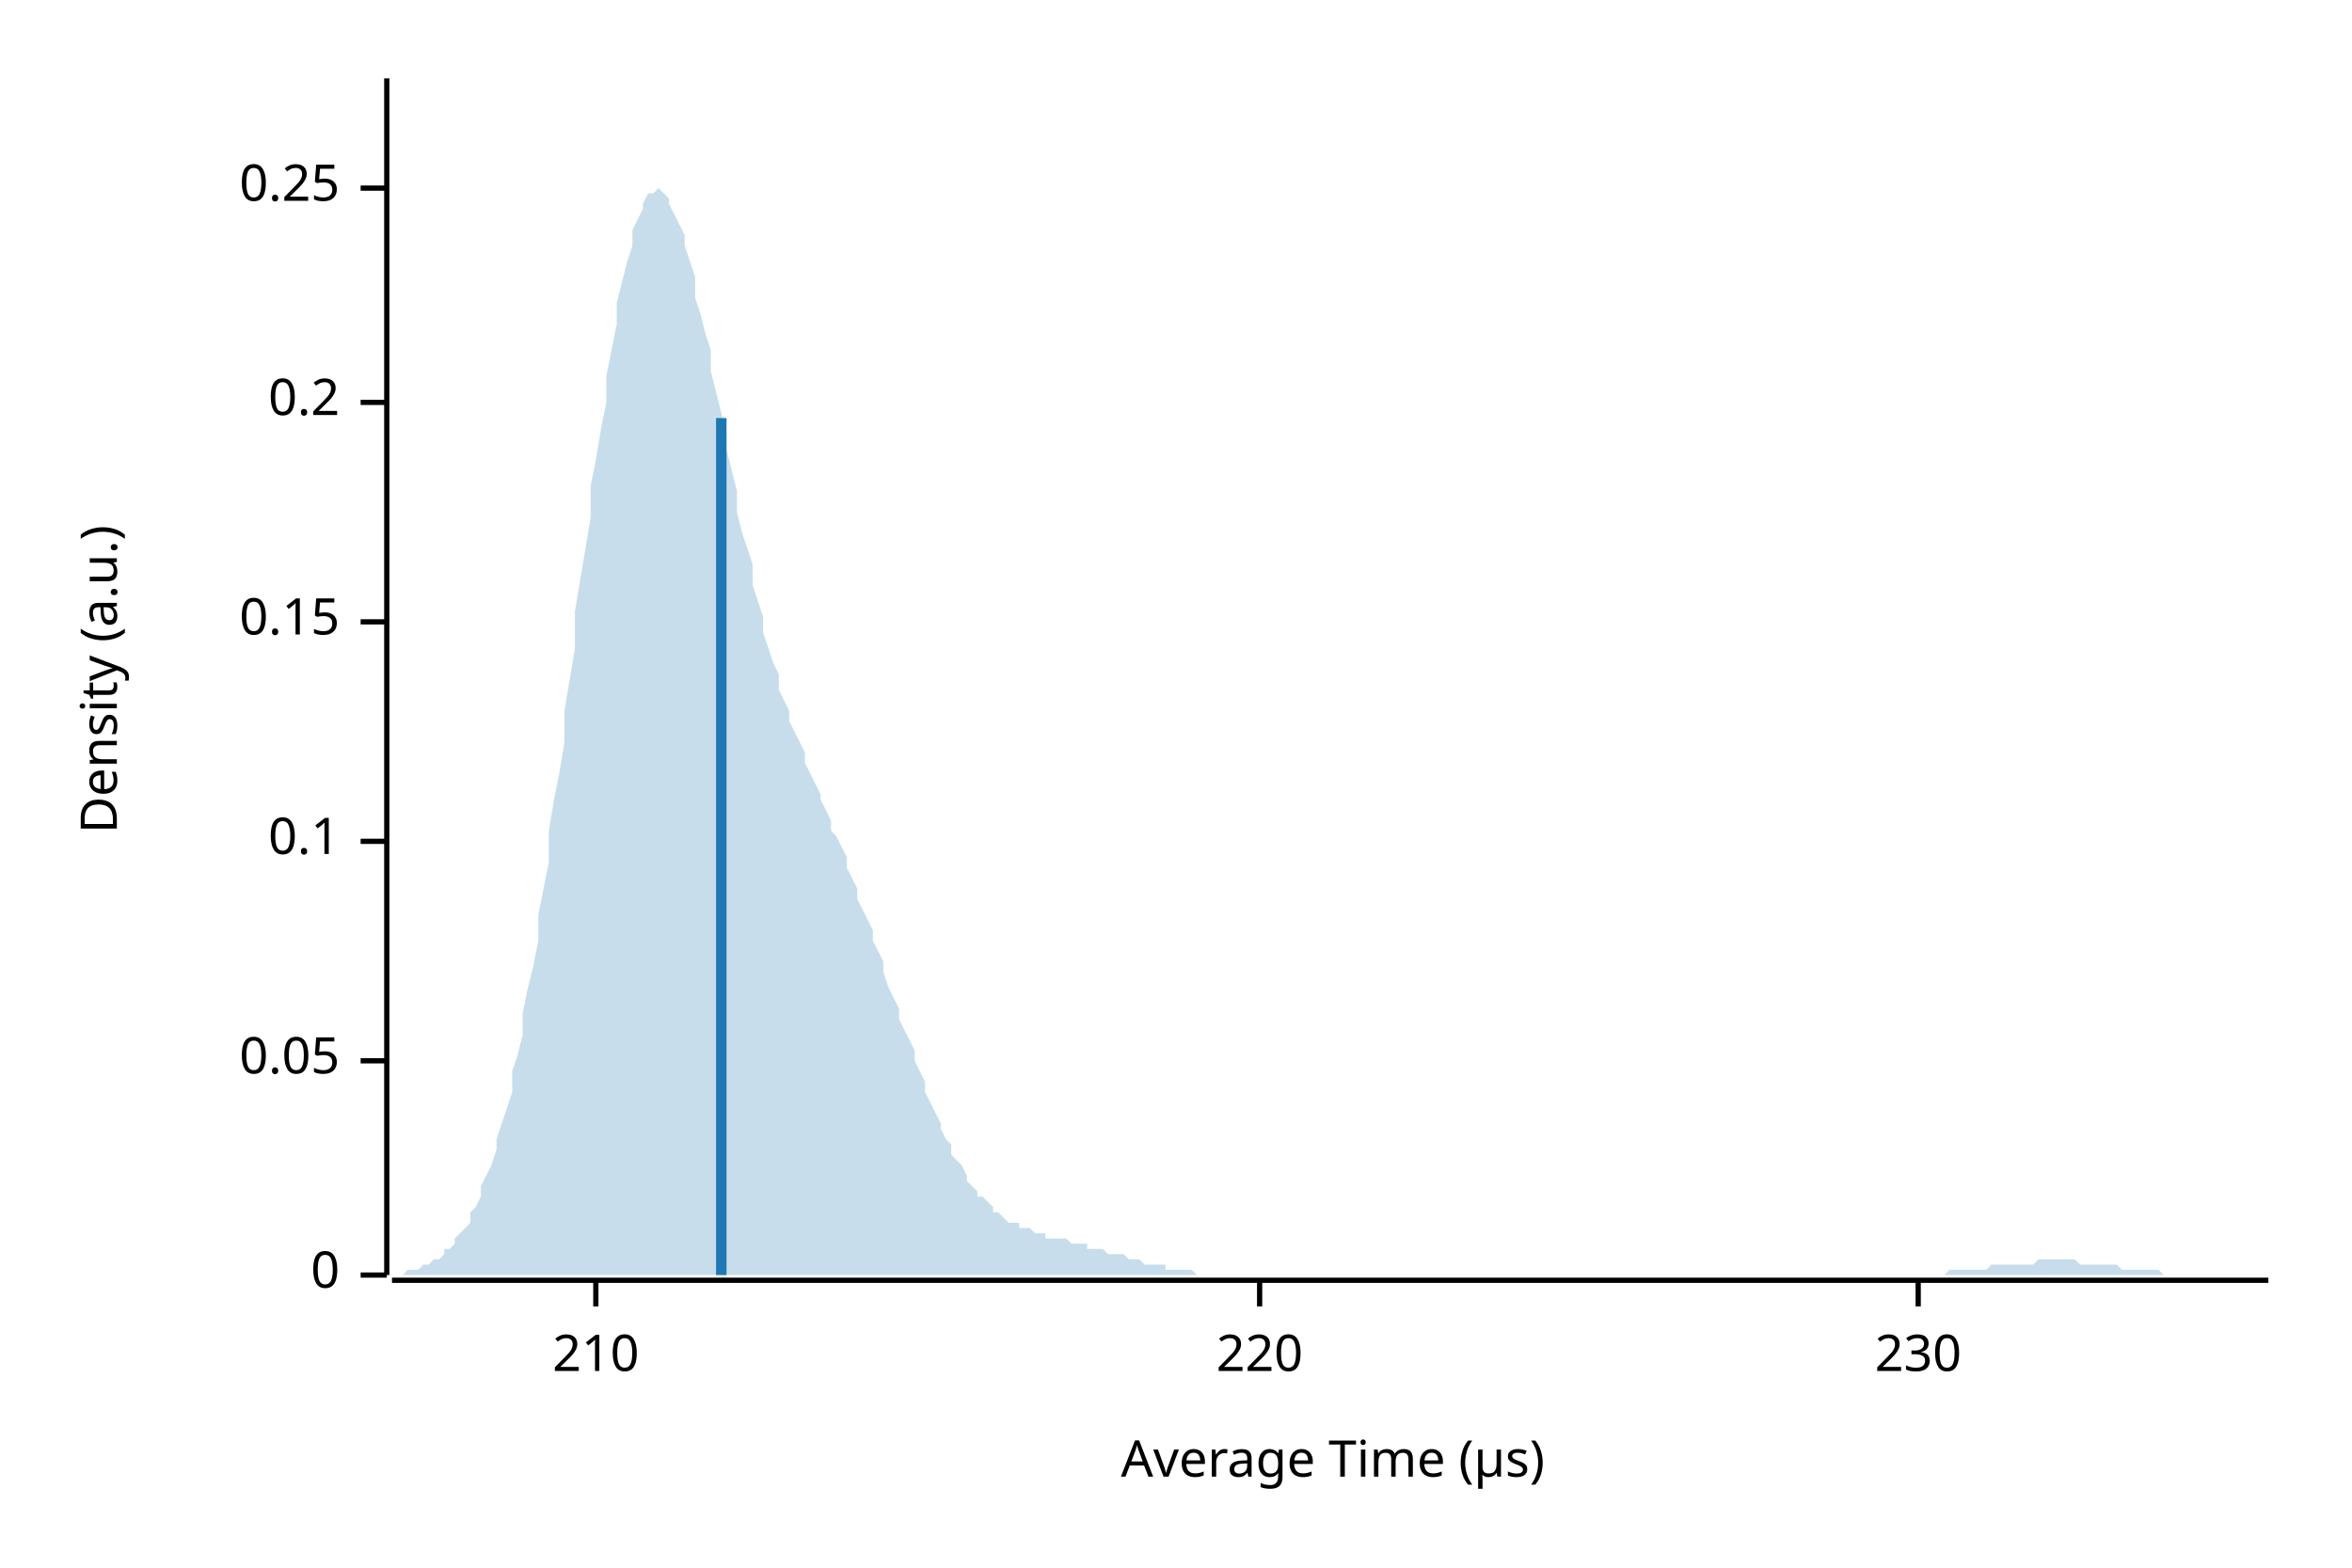
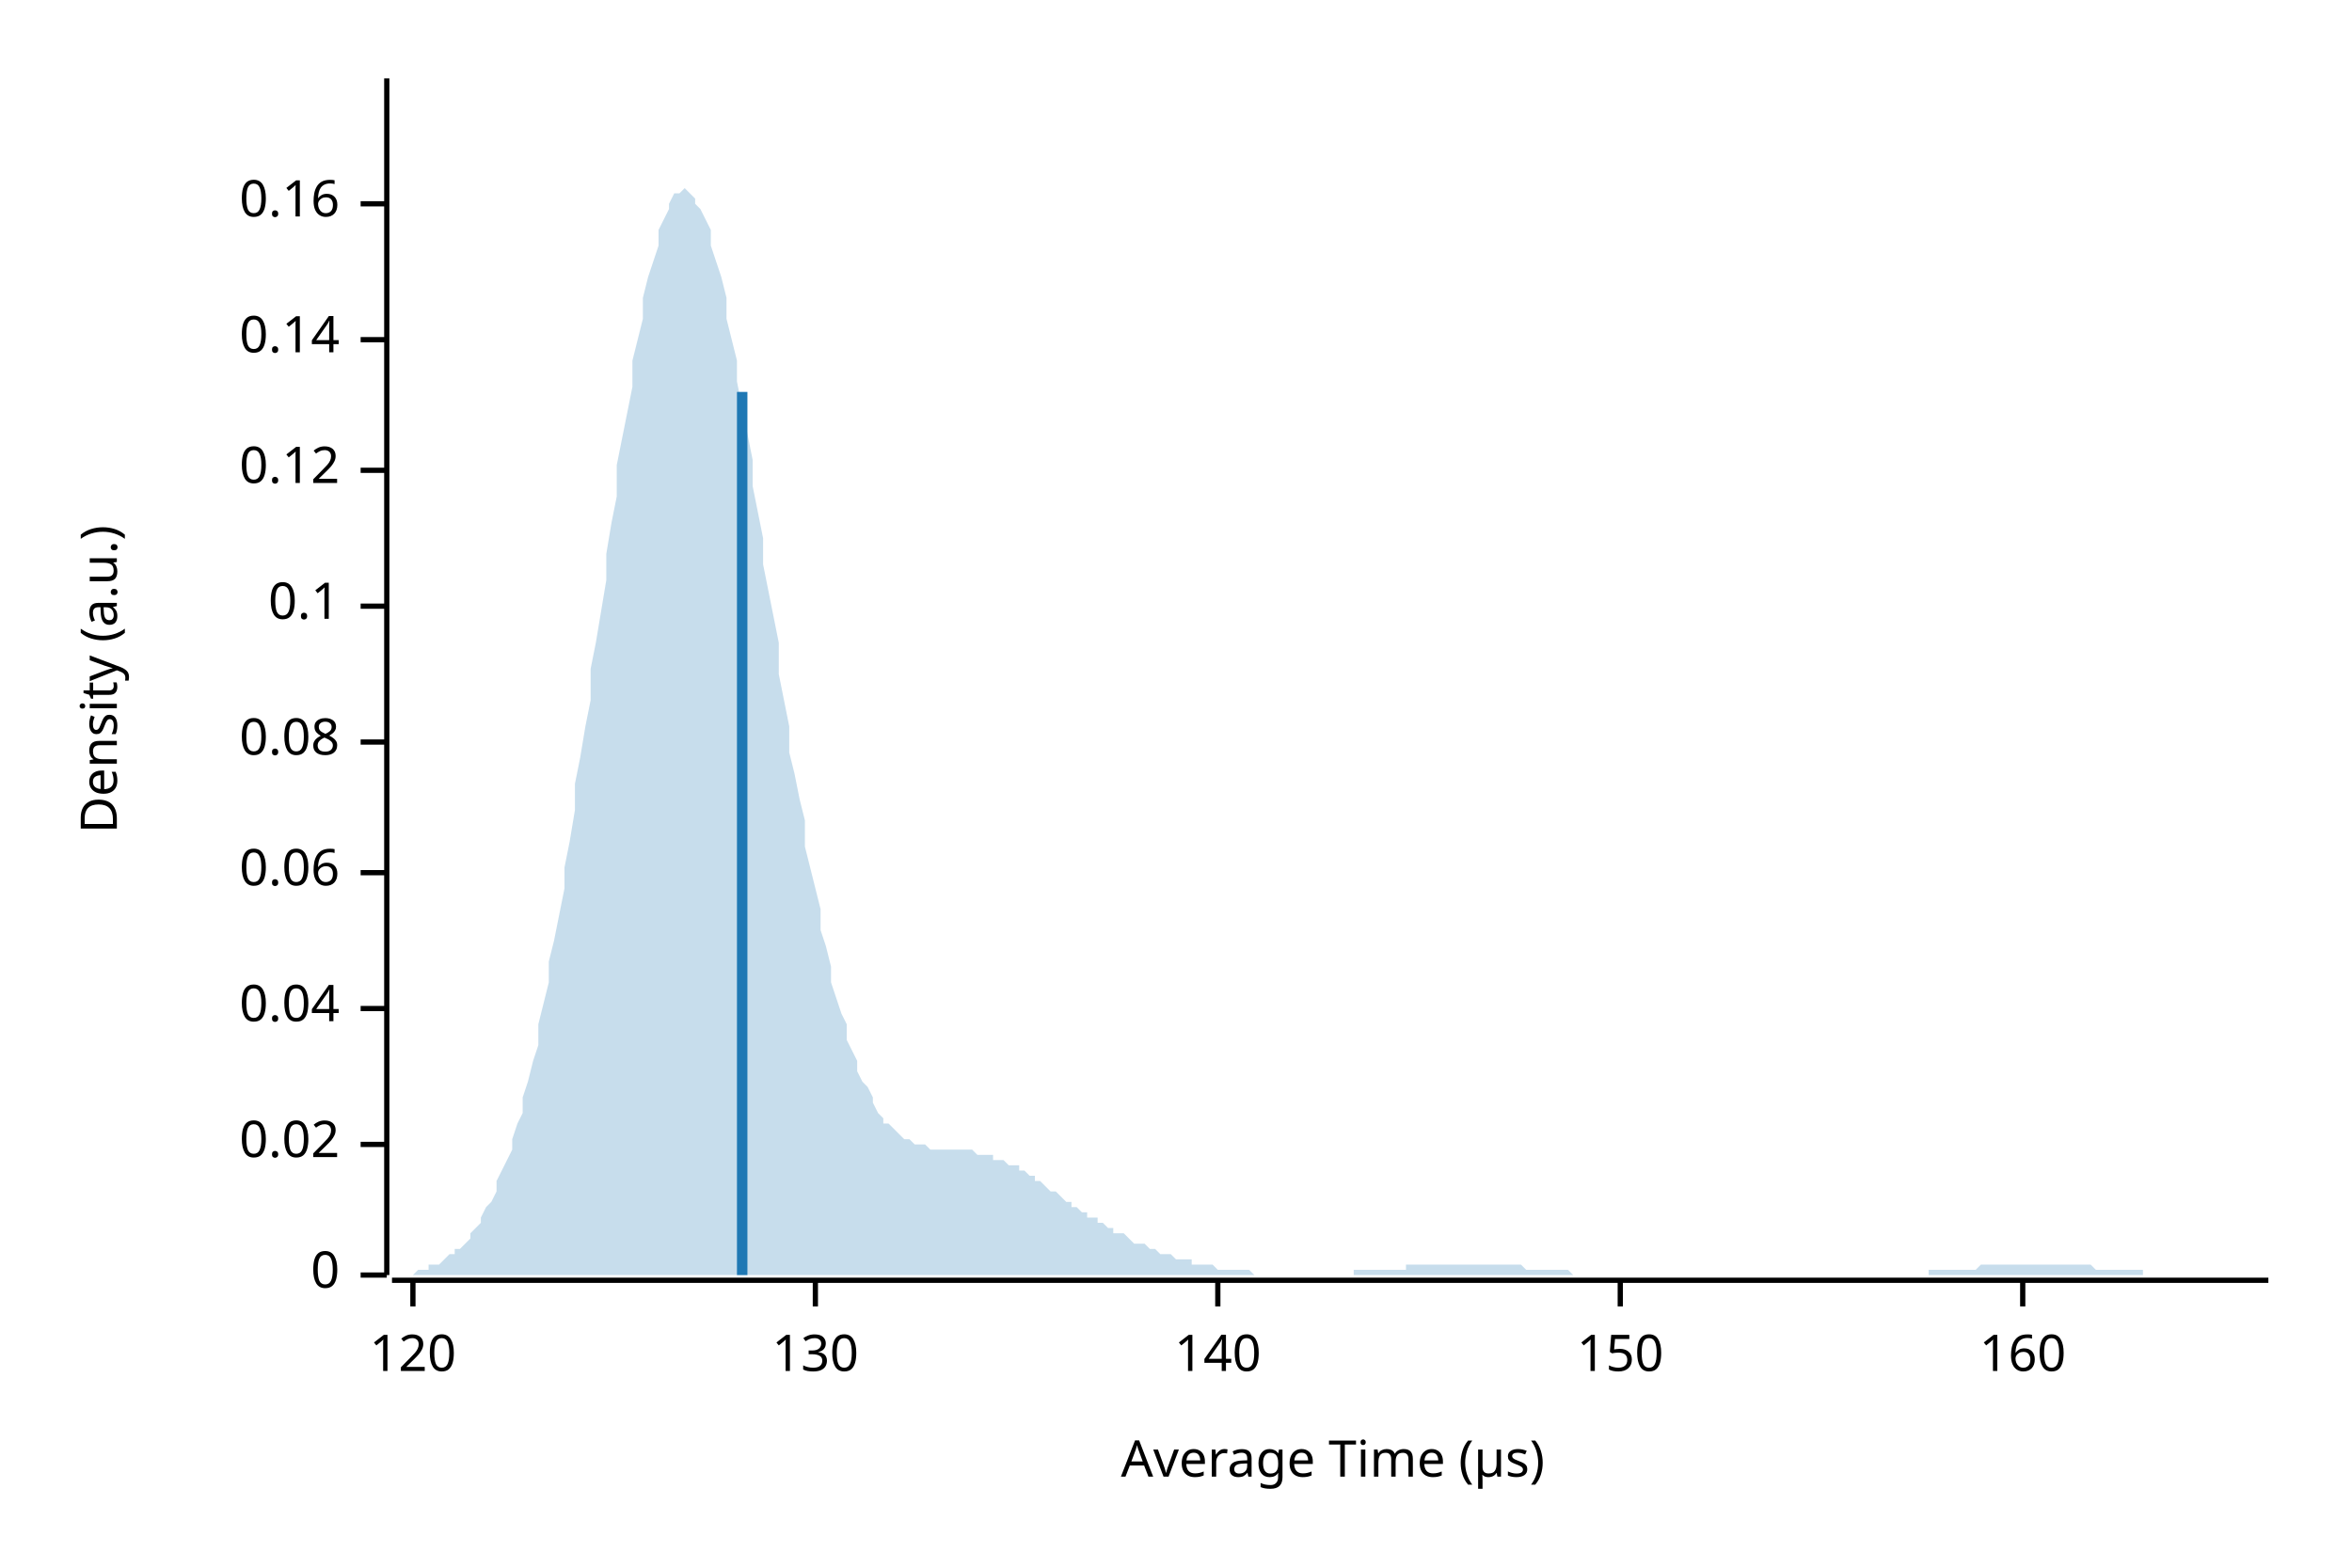
<svg xmlns="http://www.w3.org/2000/svg" width="450" height="300" viewBox="0 0 450 300">
  <text x="15" y="130" dy="0.76em" text-anchor="middle" font-family="sans-serif" font-size="9.677" opacity="1" fill="#000000" transform="rotate(270, 15, 130)">
Density (a.u.)
</text>
  <text x="255" y="285" dy="-0.5ex" text-anchor="middle" font-family="sans-serif" font-size="9.677" opacity="1" fill="#000000">
Average Time (µs)
</text>
  <polyline fill="none" opacity="1" stroke="#000000" stroke-width="1" points="74,15 74,244 " />
  <text x="65" y="244" dy="0.5ex" text-anchor="end" font-family="sans-serif" font-size="9.677" opacity="1" fill="#000000">
0
</text>
  <polyline fill="none" opacity="1" stroke="#000000" stroke-width="1" points="69,244 74,244 " />
-   <text x="65" y="203" dy="0.5ex" text-anchor="end" font-family="sans-serif" font-size="9.677" opacity="1" fill="#000000">
- 0.05
+   <text x="65" y="219" dy="0.5ex" text-anchor="end" font-family="sans-serif" font-size="9.677" opacity="1" fill="#000000">
+ 0.02
</text>
-   <polyline fill="none" opacity="1" stroke="#000000" stroke-width="1" points="69,203 74,203 " />
-   <text x="65" y="161" dy="0.5ex" text-anchor="end" font-family="sans-serif" font-size="9.677" opacity="1" fill="#000000">
+   <polyline fill="none" opacity="1" stroke="#000000" stroke-width="1" points="69,219 74,219 " />
+   <text x="65" y="193" dy="0.5ex" text-anchor="end" font-family="sans-serif" font-size="9.677" opacity="1" fill="#000000">
+ 0.04
+ </text>
+   <polyline fill="none" opacity="1" stroke="#000000" stroke-width="1" points="69,193 74,193 " />
+   <text x="65" y="167" dy="0.5ex" text-anchor="end" font-family="sans-serif" font-size="9.677" opacity="1" fill="#000000">
+ 0.06
+ </text>
+   <polyline fill="none" opacity="1" stroke="#000000" stroke-width="1" points="69,167 74,167 " />
+   <text x="65" y="142" dy="0.5ex" text-anchor="end" font-family="sans-serif" font-size="9.677" opacity="1" fill="#000000">
+ 0.08
+ </text>
+   <polyline fill="none" opacity="1" stroke="#000000" stroke-width="1" points="69,142 74,142 " />
+   <text x="65" y="116" dy="0.5ex" text-anchor="end" font-family="sans-serif" font-size="9.677" opacity="1" fill="#000000">
0.1
</text>
-   <polyline fill="none" opacity="1" stroke="#000000" stroke-width="1" points="69,161 74,161 " />
-   <text x="65" y="119" dy="0.5ex" text-anchor="end" font-family="sans-serif" font-size="9.677" opacity="1" fill="#000000">
- 0.15
+   <polyline fill="none" opacity="1" stroke="#000000" stroke-width="1" points="69,116 74,116 " />
+   <text x="65" y="90" dy="0.5ex" text-anchor="end" font-family="sans-serif" font-size="9.677" opacity="1" fill="#000000">
+ 0.12
</text>
-   <polyline fill="none" opacity="1" stroke="#000000" stroke-width="1" points="69,119 74,119 " />
-   <text x="65" y="77" dy="0.5ex" text-anchor="end" font-family="sans-serif" font-size="9.677" opacity="1" fill="#000000">
- 0.2
+   <polyline fill="none" opacity="1" stroke="#000000" stroke-width="1" points="69,90 74,90 " />
+   <text x="65" y="65" dy="0.5ex" text-anchor="end" font-family="sans-serif" font-size="9.677" opacity="1" fill="#000000">
+ 0.14
</text>
-   <polyline fill="none" opacity="1" stroke="#000000" stroke-width="1" points="69,77 74,77 " />
-   <text x="65" y="36" dy="0.5ex" text-anchor="end" font-family="sans-serif" font-size="9.677" opacity="1" fill="#000000">
- 0.25
+   <polyline fill="none" opacity="1" stroke="#000000" stroke-width="1" points="69,65 74,65 " />
+   <text x="65" y="39" dy="0.5ex" text-anchor="end" font-family="sans-serif" font-size="9.677" opacity="1" fill="#000000">
+ 0.16
</text>
-   <polyline fill="none" opacity="1" stroke="#000000" stroke-width="1" points="69,36 74,36 " />
+   <polyline fill="none" opacity="1" stroke="#000000" stroke-width="1" points="69,39 74,39 " />
  <polyline fill="none" opacity="1" stroke="#000000" stroke-width="1" points="75,245 434,245 " />
-   <text x="114" y="255" dy="0.76em" text-anchor="middle" font-family="sans-serif" font-size="9.677" opacity="1" fill="#000000">
- 210
+   <text x="79" y="255" dy="0.76em" text-anchor="middle" font-family="sans-serif" font-size="9.677" opacity="1" fill="#000000">
+ 120
</text>
-   <polyline fill="none" opacity="1" stroke="#000000" stroke-width="1" points="114,245 114,250 " />
-   <text x="241" y="255" dy="0.76em" text-anchor="middle" font-family="sans-serif" font-size="9.677" opacity="1" fill="#000000">
- 220
+   <polyline fill="none" opacity="1" stroke="#000000" stroke-width="1" points="79,245 79,250 " />
+   <text x="156" y="255" dy="0.76em" text-anchor="middle" font-family="sans-serif" font-size="9.677" opacity="1" fill="#000000">
+ 130
</text>
-   <polyline fill="none" opacity="1" stroke="#000000" stroke-width="1" points="241,245 241,250 " />
-   <text x="367" y="255" dy="0.76em" text-anchor="middle" font-family="sans-serif" font-size="9.677" opacity="1" fill="#000000">
- 230
+   <polyline fill="none" opacity="1" stroke="#000000" stroke-width="1" points="156,245 156,250 " />
+   <text x="233" y="255" dy="0.76em" text-anchor="middle" font-family="sans-serif" font-size="9.677" opacity="1" fill="#000000">
+ 140
</text>
-   <polyline fill="none" opacity="1" stroke="#000000" stroke-width="1" points="367,245 367,250 " />
-   <polygon opacity="0.25" fill="#1F78B4" points="75,244 75,244 76,244 77,244 77,244 78,243 79,243 80,243 80,243 81,242 82,242 82,242 83,241 84,241 85,240 85,239 86,239 87,238 87,237 88,236 89,235 90,234 90,232 91,231 92,229 92,227 93,225 94,223 95,220 95,218 96,215 97,212 98,209 98,205 99,202 100,198 100,194 101,189 102,185 103,180 103,175 104,170 105,165 105,159 106,153 107,148 108,142 108,136 109,130 110,124 110,117 111,111 112,105 113,99 113,93 114,88 115,82 116,77 116,72 117,67 118,62 118,58 119,54 120,50 121,47 121,44 122,42 123,40 123,39 124,37 125,37 126,36 126,36 127,37 128,38 128,39 129,41 130,43 131,45 131,47 132,50 133,53 133,57 134,60 135,64 136,67 136,71 137,75 138,79 139,83 139,86 140,90 141,94 141,98 142,102 143,105 144,108 144,112 145,115 146,118 146,121 147,124 148,127 149,129 149,132 150,134 151,136 151,138 152,140 153,142 154,144 154,146 155,148 156,150 157,152 157,153 158,155 159,157 159,159 160,160 161,162 162,164 162,166 163,168 164,170 164,172 165,174 166,176 167,178 167,180 168,182 169,184 169,186 170,189 171,191 172,193 172,195 173,197 174,199 175,201 175,203 176,205 177,207 177,209 178,211 179,213 180,215 180,216 181,218 182,219 182,221 183,222 184,223 185,225 185,226 186,227 187,228 187,229 188,229 189,230 190,231 190,232 191,232 192,233 192,233 193,234 194,234 195,234 195,235 196,235 197,235 198,236 198,236 199,236 200,236 200,237 201,237 202,237 203,237 203,237 204,237 205,238 205,238 206,238 207,238 208,238 208,239 209,239 210,239 210,239 211,239 212,240 213,240 213,240 214,240 215,240 216,241 216,241 217,241 218,241 218,241 219,242 220,242 221,242 221,242 222,242 223,242 223,243 224,243 225,243 226,243 226,243 227,243 228,243 228,243 229,244 230,244 231,244 231,244 232,244 233,244 233,244 234,244 235,244 236,244 236,244 237,244 238,244 239,244 239,244 240,244 241,244 241,244 242,244 243,244 244,244 244,244 245,244 246,244 246,244 247,244 248,244 249,244 249,244 250,244 251,244 251,244 252,244 253,244 254,244 254,244 255,244 256,244 257,244 257,244 258,244 259,244 259,244 260,244 261,244 262,244 262,244 263,244 264,244 264,244 265,244 266,244 267,244 267,244 268,244 269,244 269,244 270,244 271,244 272,244 272,244 273,244 274,244 275,244 275,244 276,244 277,244 277,244 278,244 279,244 280,244 280,244 281,244 282,244 282,244 283,244 284,244 285,244 285,244 286,244 287,244 287,244 288,244 289,244 290,244 290,244 291,244 292,244 292,244 293,244 294,244 295,244 295,244 296,244 297,244 298,244 298,244 299,244 300,244 300,244 301,244 302,244 303,244 303,244 304,244 305,244 305,244 306,244 307,244 308,244 308,244 309,244 310,244 310,244 311,244 312,244 313,244 313,244 314,244 315,244 316,244 316,244 317,244 318,244 318,244 319,244 320,244 321,244 321,244 322,244 323,244 323,244 324,244 325,244 326,244 326,244 327,244 328,244 328,244 329,244 330,244 331,244 331,244 332,244 333,244 333,244 334,244 335,244 336,244 336,244 337,244 338,244 339,244 339,244 340,244 341,244 341,244 342,244 343,244 344,244 344,244 345,244 346,244 346,244 347,244 348,244 349,244 349,244 350,244 351,244 351,244 352,244 353,244 354,244 354,244 355,244 356,244 357,244 357,244 358,244 359,244 359,244 360,244 361,244 362,244 362,244 363,244 364,244 364,244 365,244 366,244 367,244 367,244 368,244 369,244 369,244 370,244 371,244 372,244 372,244 373,243 374,243 375,243 375,243 376,243 377,243 377,243 378,243 379,243 380,243 380,243 381,242 382,242 382,242 383,242 384,242 385,242 385,242 386,242 387,242 387,242 388,242 389,242 390,241 390,241 391,241 392,241 392,241 393,241 394,241 395,241 395,241 396,241 397,241 398,242 398,242 399,242 400,242 400,242 401,242 402,242 403,242 403,242 404,242 405,242 405,242 406,243 407,243 408,243 408,243 409,243 410,243 410,243 411,243 412,243 413,243 413,243 414,244 415,244 416,244 416,244 417,244 418,244 418,244 419,244 420,244 421,244 421,244 422,244 423,244 423,244 424,244 425,244 426,244 426,244 427,244 428,244 428,244 429,244 430,244 431,244 431,244 432,244 433,244 434,244 434,244 75,244 " />
-   <polyline fill="none" opacity="1" stroke="#1F78B4" stroke-width="2" points="138,244 138,80 " />
+   <polyline fill="none" opacity="1" stroke="#000000" stroke-width="1" points="233,245 233,250 " />
+   <text x="310" y="255" dy="0.76em" text-anchor="middle" font-family="sans-serif" font-size="9.677" opacity="1" fill="#000000">
+ 150
+ </text>
+   <polyline fill="none" opacity="1" stroke="#000000" stroke-width="1" points="310,245 310,250 " />
+   <text x="387" y="255" dy="0.76em" text-anchor="middle" font-family="sans-serif" font-size="9.677" opacity="1" fill="#000000">
+ 160
+ </text>
+   <polyline fill="none" opacity="1" stroke="#000000" stroke-width="1" points="387,245 387,250 " />
+   <polygon opacity="0.25" fill="#1F78B4" points="75,244 75,244 76,244 77,244 77,244 78,244 79,244 80,243 80,243 81,243 82,243 82,242 83,242 84,242 85,241 85,241 86,240 87,240 87,239 88,239 89,238 90,237 90,236 91,235 92,234 92,233 93,231 94,230 95,228 95,226 96,224 97,222 98,220 98,218 99,215 100,213 100,210 101,207 102,203 103,200 103,196 104,192 105,188 105,184 106,180 107,175 108,170 108,166 109,161 110,155 110,150 111,145 112,139 113,134 113,128 114,123 115,117 116,111 116,106 117,100 118,95 118,89 119,84 120,79 121,74 121,69 122,65 123,61 123,57 124,53 125,50 126,47 126,44 127,42 128,40 128,39 129,37 130,37 131,36 131,36 132,37 133,38 133,39 134,40 135,42 136,44 136,47 137,50 138,53 139,57 139,61 140,65 141,69 141,73 142,78 143,83 144,88 144,93 145,98 146,103 146,108 147,113 148,118 149,123 149,129 150,134 151,139 151,144 152,148 153,153 154,157 154,162 155,166 156,170 157,174 157,178 158,181 159,185 159,188 160,191 161,194 162,196 162,199 163,201 164,203 164,205 165,207 166,208 167,210 167,211 168,213 169,214 169,215 170,215 171,216 172,217 172,217 173,218 174,218 175,219 175,219 176,219 177,219 177,219 178,220 179,220 180,220 180,220 181,220 182,220 182,220 183,220 184,220 185,220 185,220 186,220 187,221 187,221 188,221 189,221 190,221 190,222 191,222 192,222 192,222 193,223 194,223 195,223 195,224 196,224 197,225 198,225 198,226 199,226 200,227 200,227 201,228 202,228 203,229 203,229 204,230 205,230 205,231 206,231 207,232 208,232 208,233 209,233 210,233 210,234 211,234 212,235 213,235 213,236 214,236 215,236 216,237 216,237 217,238 218,238 218,238 219,238 220,239 221,239 221,239 222,240 223,240 223,240 224,240 225,241 226,241 226,241 227,241 228,241 228,242 229,242 230,242 231,242 231,242 232,242 233,243 233,243 234,243 235,243 236,243 236,243 237,243 238,243 239,243 239,243 240,244 241,244 241,244 242,244 243,244 244,244 244,244 245,244 246,244 246,244 247,244 248,244 249,244 249,244 250,244 251,244 251,244 252,244 253,244 254,244 254,244 255,244 256,244 257,244 257,244 258,244 259,244 259,243 260,243 261,243 262,243 262,243 263,243 264,243 264,243 265,243 266,243 267,243 267,243 268,243 269,243 269,242 270,242 271,242 272,242 272,242 273,242 274,242 275,242 275,242 276,242 277,242 277,242 278,242 279,242 280,242 280,242 281,242 282,242 282,242 283,242 284,242 285,242 285,242 286,242 287,242 287,242 288,242 289,242 290,242 290,242 291,242 292,243 292,243 293,243 294,243 295,243 295,243 296,243 297,243 298,243 298,243 299,243 300,243 300,243 301,244 302,244 303,244 303,244 304,244 305,244 305,244 306,244 307,244 308,244 308,244 309,244 310,244 310,244 311,244 312,244 313,244 313,244 314,244 315,244 316,244 316,244 317,244 318,244 318,244 319,244 320,244 321,244 321,244 322,244 323,244 323,244 324,244 325,244 326,244 326,244 327,244 328,244 328,244 329,244 330,244 331,244 331,244 332,244 333,244 333,244 334,244 335,244 336,244 336,244 337,244 338,244 339,244 339,244 340,244 341,244 341,244 342,244 343,244 344,244 344,244 345,244 346,244 346,244 347,244 348,244 349,244 349,244 350,244 351,244 351,244 352,244 353,244 354,244 354,244 355,244 356,244 357,244 357,244 358,244 359,244 359,244 360,244 361,244 362,244 362,244 363,244 364,244 364,244 365,244 366,244 367,244 367,244 368,244 369,244 369,243 370,243 371,243 372,243 372,243 373,243 374,243 375,243 375,243 376,243 377,243 377,243 378,243 379,242 380,242 380,242 381,242 382,242 382,242 383,242 384,242 385,242 385,242 386,242 387,242 387,242 388,242 389,242 390,242 390,242 391,242 392,242 392,242 393,242 394,242 395,242 395,242 396,242 397,242 398,242 398,242 399,242 400,242 400,242 401,243 402,243 403,243 403,243 404,243 405,243 405,243 406,243 407,243 408,243 408,243 409,243 410,243 410,244 411,244 412,244 413,244 413,244 414,244 415,244 416,244 416,244 417,244 418,244 418,244 419,244 420,244 421,244 421,244 422,244 423,244 423,244 424,244 425,244 426,244 426,244 427,244 428,244 428,244 429,244 430,244 431,244 431,244 432,244 433,244 434,244 434,244 75,244 " />
+   <polyline fill="none" opacity="1" stroke="#1F78B4" stroke-width="2" points="142,244 142,75 " />
</svg>
